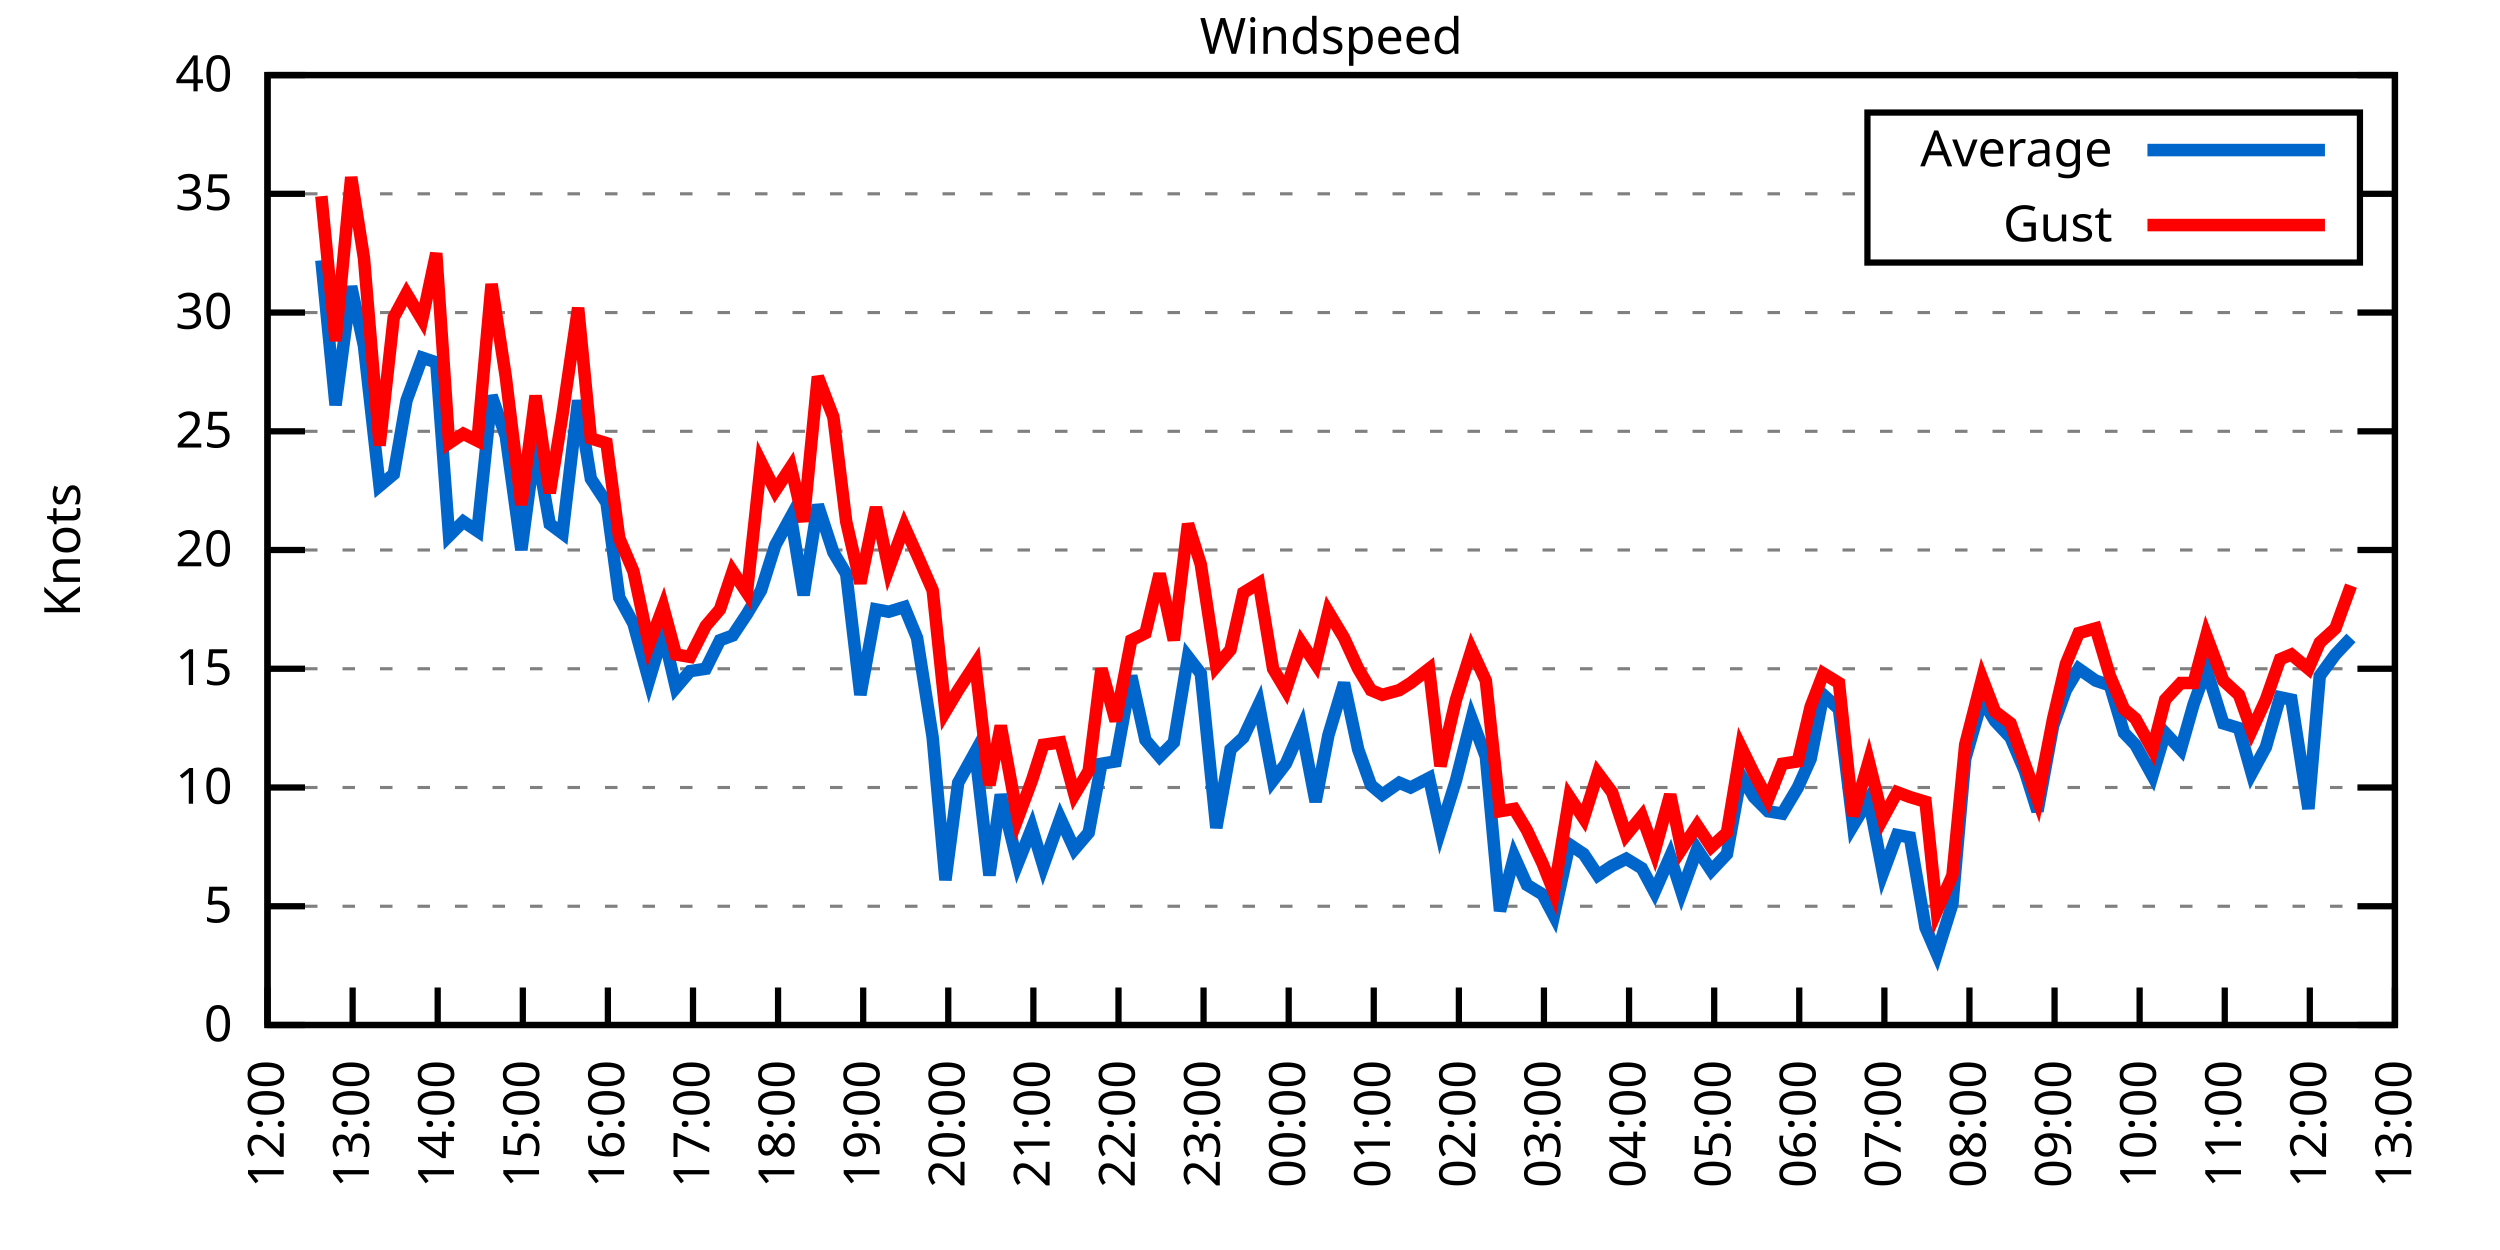
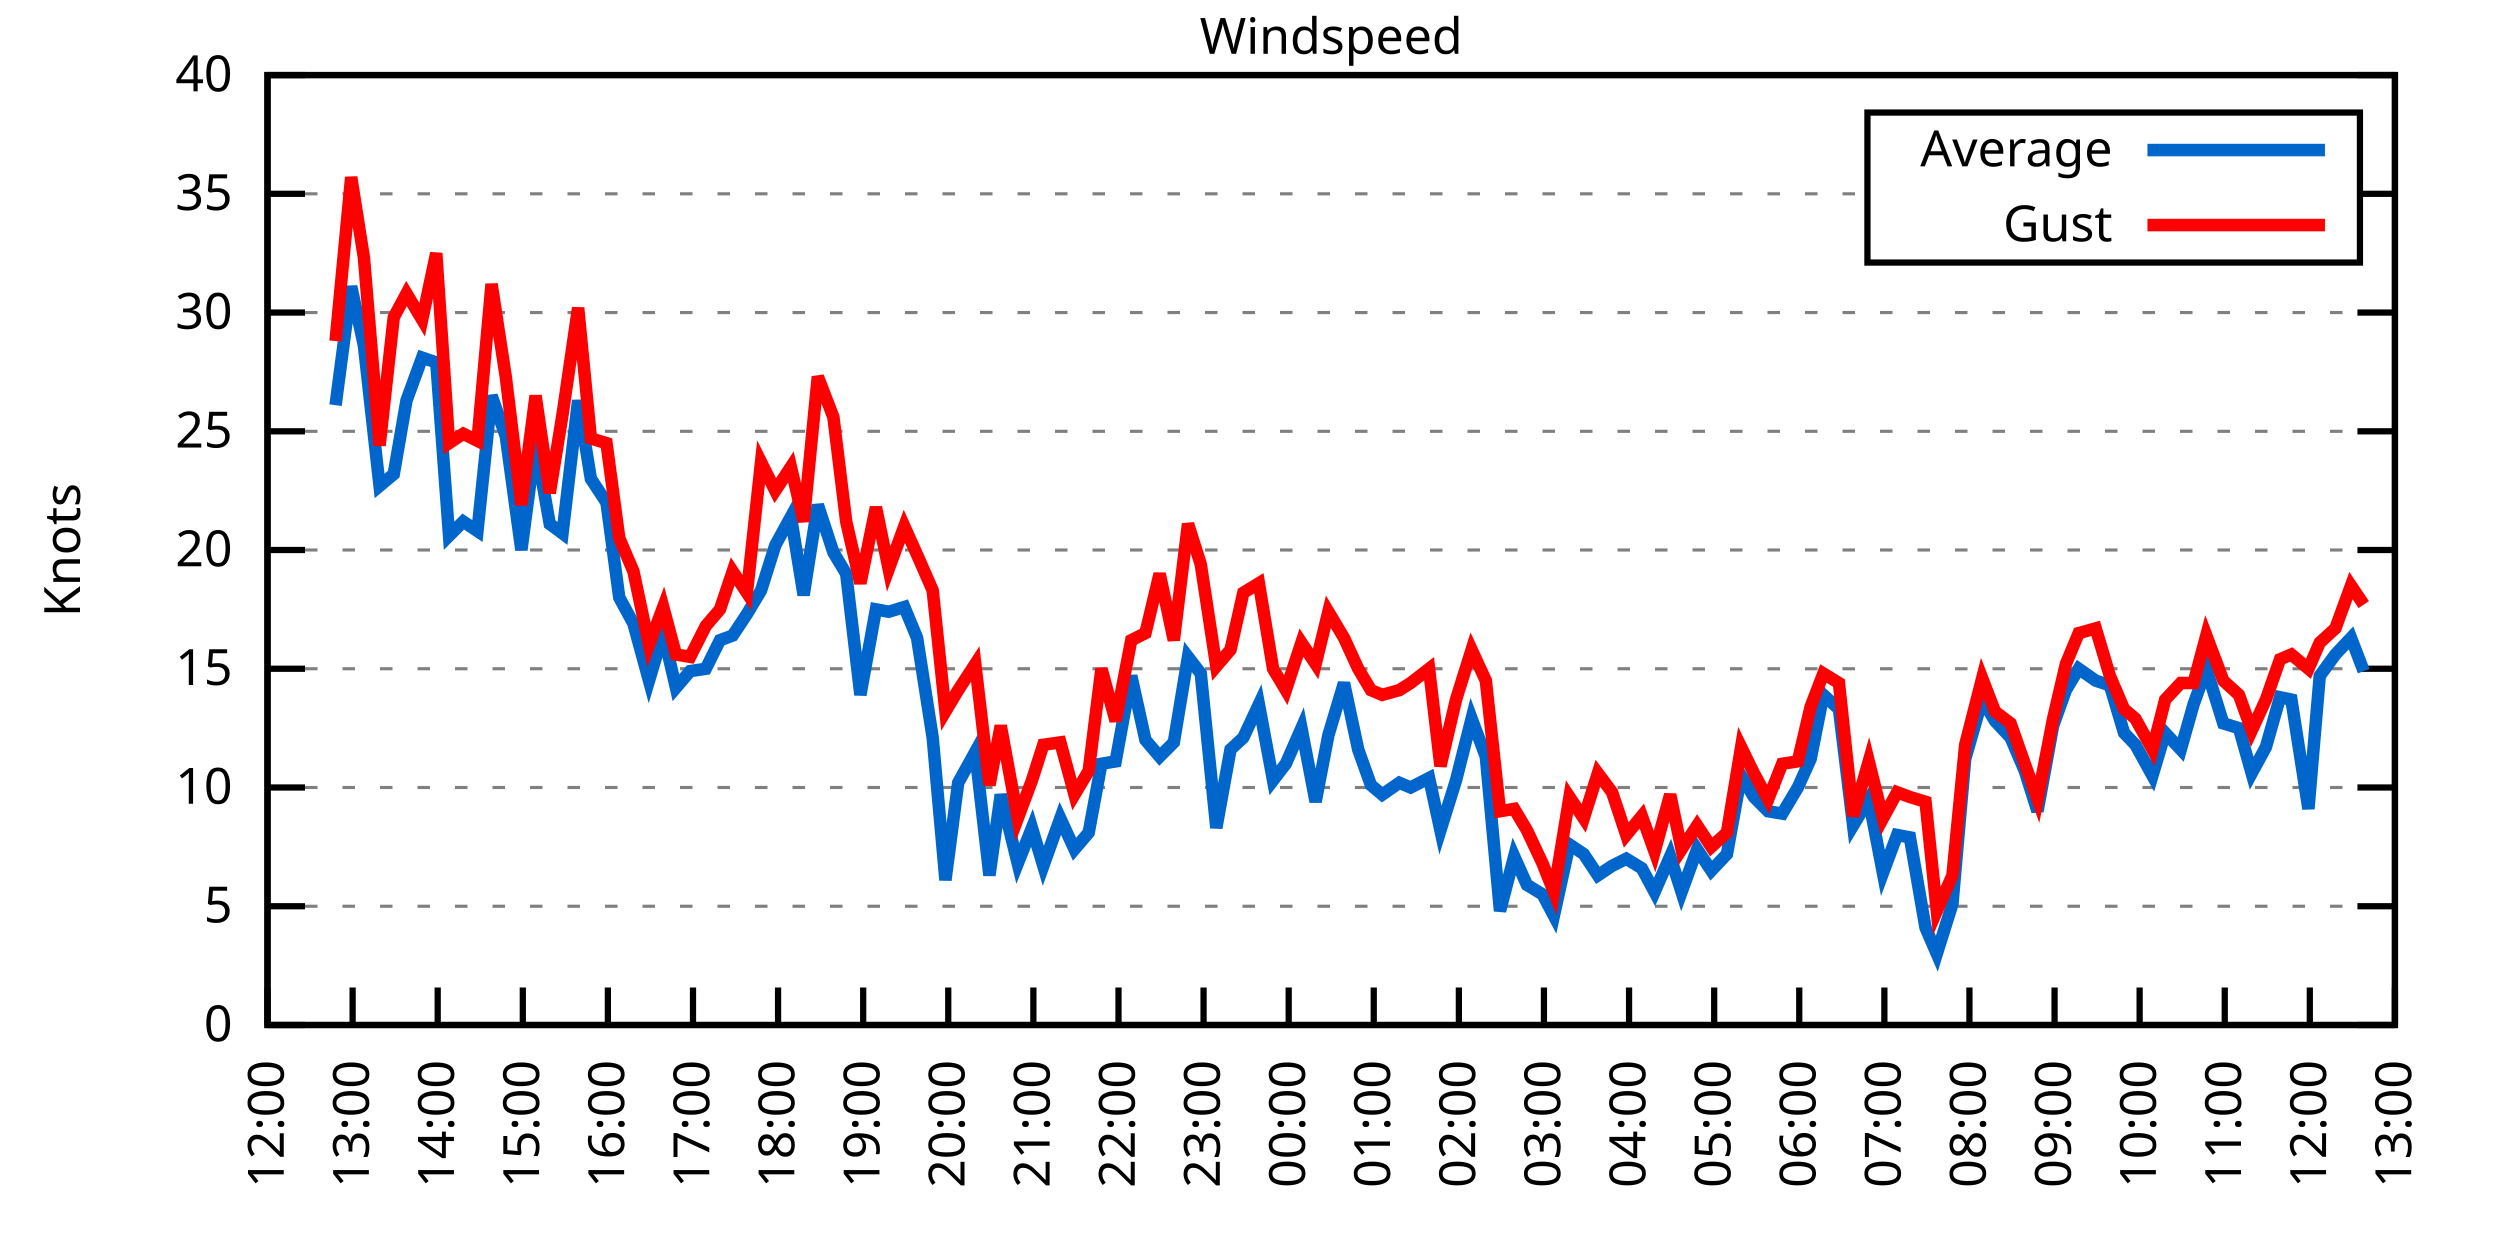
<svg xmlns="http://www.w3.org/2000/svg" xmlns:xlink="http://www.w3.org/1999/xlink" width="400" height="200" viewBox="0 0 400 200">
  <g id="gnuplot_canvas">
    <rect x="0" y="0" width="400" height="200" fill="none" />
    <defs>
      <circle id="gpDot" r="0.5" stroke-width="0.5" stroke="currentColor" />
      <path id="gpPt0" stroke-width="0.333" stroke="currentColor" d="M-1,0 h2 M0,-1 v2" />
      <path id="gpPt1" stroke-width="0.333" stroke="currentColor" d="M-1,-1 L1,1 M1,-1 L-1,1" />
      <path id="gpPt2" stroke-width="0.333" stroke="currentColor" d="M-1,0 L1,0 M0,-1 L0,1 M-1,-1 L1,1 M-1,1 L1,-1" />
      <rect id="gpPt3" stroke-width="0.333" stroke="currentColor" x="-1" y="-1" width="2" height="2" />
      <rect id="gpPt4" stroke-width="0.333" stroke="currentColor" fill="currentColor" x="-1" y="-1" width="2" height="2" />
      <circle id="gpPt5" stroke-width="0.333" stroke="currentColor" cx="0" cy="0" r="1" />
      <use xlink:href="#gpPt5" id="gpPt6" fill="currentColor" stroke="none" />
      <path id="gpPt7" stroke-width="0.333" stroke="currentColor" d="M0,-1.33 L-1.33,0.67 L1.33,0.67 z" />
      <use xlink:href="#gpPt7" id="gpPt8" fill="currentColor" stroke="none" />
      <use xlink:href="#gpPt7" id="gpPt9" stroke="currentColor" transform="rotate(180)" />
      <use xlink:href="#gpPt9" id="gpPt10" fill="currentColor" stroke="none" />
      <use xlink:href="#gpPt3" id="gpPt11" stroke="currentColor" transform="rotate(45)" />
      <use xlink:href="#gpPt11" id="gpPt12" fill="currentColor" stroke="none" />
      <path id="gpPt13" stroke-width="0.333" stroke="currentColor" d="M0,1.330 L1.265,0.411 L0.782,-1.067 L-0.782,-1.076 L-1.265,0.411 z" />
      <use xlink:href="#gpPt13" id="gpPt14" fill="currentColor" stroke="none" />
      <filter id="textbox" filterUnits="objectBoundingBox" x="0" y="0" height="1" width="1">
        <feFlood flood-color="white" flood-opacity="1" result="bgnd" />
        <feComposite in="SourceGraphic" in2="bgnd" operator="atop" />
      </filter>
      <filter id="greybox" filterUnits="objectBoundingBox" x="0" y="0" height="1" width="1">
        <feFlood flood-color="lightgrey" flood-opacity="1" result="grey" />
        <feComposite in="SourceGraphic" in2="grey" operator="atop" />
      </filter>
    </defs>
    <g fill="none" color="white" stroke="currentColor" stroke-width="1.00" stroke-linecap="butt" stroke-linejoin="miter">
</g>
    <g fill="none" color="black" stroke="currentColor" stroke-width="1.00" stroke-linecap="butt" stroke-linejoin="miter">
      <g stroke="none" shape-rendering="crispEdges">
        <polygon fill="rgb(255, 255, 255)" points="42.80,164.00 383.18,164.00 383.18,12.02 42.80,12.02 " />
      </g>
    </g>
    <g fill="none" color="black" stroke="currentColor" stroke-width="1.00" stroke-linecap="butt" stroke-linejoin="miter">
</g>
    <g fill="none" color="black" stroke="black" stroke-width="0.50" stroke-linecap="butt" stroke-linejoin="miter">
</g>
    <g fill="none" color="gray" stroke="currentColor" stroke-width="0.50" stroke-linecap="butt" stroke-linejoin="miter">
      <path stroke="gray" stroke-dasharray="2,4" class="gridline" d="M42.80,164.00 L383.19,164.00  " />
    </g>
    <g fill="none" color="gray" stroke="gray" stroke-width="1.00" stroke-linecap="butt" stroke-linejoin="miter">
</g>
    <g fill="none" color="black" stroke="currentColor" stroke-width="1.00" stroke-linecap="butt" stroke-linejoin="miter">
      <path stroke="black" d="M42.80,164.00 L48.80,164.00 M383.19,164.00 L377.19,164.00  " />
      <g transform="translate(37.20,166.60)" stroke="none" fill="black" font-family="Sans" font-size="8.00" text-anchor="end">
        <text>
          <tspan font-family="Sans"> 0</tspan>
        </text>
      </g>
    </g>
    <g fill="none" color="black" stroke="currentColor" stroke-width="1.00" stroke-linecap="butt" stroke-linejoin="miter">
</g>
    <g fill="none" color="black" stroke="black" stroke-width="0.50" stroke-linecap="butt" stroke-linejoin="miter">
</g>
    <g fill="none" color="gray" stroke="currentColor" stroke-width="0.50" stroke-linecap="butt" stroke-linejoin="miter">
      <path stroke="gray" stroke-dasharray="2,4" class="gridline" d="M42.80,145.00 L383.19,145.00  " />
    </g>
    <g fill="none" color="gray" stroke="gray" stroke-width="1.00" stroke-linecap="butt" stroke-linejoin="miter">
</g>
    <g fill="none" color="black" stroke="currentColor" stroke-width="1.00" stroke-linecap="butt" stroke-linejoin="miter">
      <path stroke="black" d="M42.80,145.00 L48.80,145.00 M383.19,145.00 L377.19,145.00  " />
      <g transform="translate(37.20,147.60)" stroke="none" fill="black" font-family="Sans" font-size="8.00" text-anchor="end">
        <text>
          <tspan font-family="Sans"> 5</tspan>
        </text>
      </g>
    </g>
    <g fill="none" color="black" stroke="currentColor" stroke-width="1.00" stroke-linecap="butt" stroke-linejoin="miter">
</g>
    <g fill="none" color="black" stroke="black" stroke-width="0.50" stroke-linecap="butt" stroke-linejoin="miter">
</g>
    <g fill="none" color="gray" stroke="currentColor" stroke-width="0.50" stroke-linecap="butt" stroke-linejoin="miter">
      <path stroke="gray" stroke-dasharray="2,4" class="gridline" d="M42.80,126.00 L383.19,126.00  " />
    </g>
    <g fill="none" color="gray" stroke="gray" stroke-width="1.00" stroke-linecap="butt" stroke-linejoin="miter">
</g>
    <g fill="none" color="black" stroke="currentColor" stroke-width="1.00" stroke-linecap="butt" stroke-linejoin="miter">
      <path stroke="black" d="M42.80,126.00 L48.80,126.00 M383.19,126.00 L377.19,126.00  " />
      <g transform="translate(37.20,128.60)" stroke="none" fill="black" font-family="Sans" font-size="8.00" text-anchor="end">
        <text>
          <tspan font-family="Sans"> 10</tspan>
        </text>
      </g>
    </g>
    <g fill="none" color="black" stroke="currentColor" stroke-width="1.00" stroke-linecap="butt" stroke-linejoin="miter">
</g>
    <g fill="none" color="black" stroke="black" stroke-width="0.50" stroke-linecap="butt" stroke-linejoin="miter">
</g>
    <g fill="none" color="gray" stroke="currentColor" stroke-width="0.50" stroke-linecap="butt" stroke-linejoin="miter">
      <path stroke="gray" stroke-dasharray="2,4" class="gridline" d="M42.80,107.00 L383.19,107.00  " />
    </g>
    <g fill="none" color="gray" stroke="gray" stroke-width="1.00" stroke-linecap="butt" stroke-linejoin="miter">
</g>
    <g fill="none" color="black" stroke="currentColor" stroke-width="1.00" stroke-linecap="butt" stroke-linejoin="miter">
      <path stroke="black" d="M42.80,107.00 L48.80,107.00 M383.19,107.00 L377.19,107.00  " />
      <g transform="translate(37.20,109.60)" stroke="none" fill="black" font-family="Sans" font-size="8.00" text-anchor="end">
        <text>
          <tspan font-family="Sans"> 15</tspan>
        </text>
      </g>
    </g>
    <g fill="none" color="black" stroke="currentColor" stroke-width="1.00" stroke-linecap="butt" stroke-linejoin="miter">
</g>
    <g fill="none" color="black" stroke="black" stroke-width="0.50" stroke-linecap="butt" stroke-linejoin="miter">
</g>
    <g fill="none" color="gray" stroke="currentColor" stroke-width="0.50" stroke-linecap="butt" stroke-linejoin="miter">
      <path stroke="gray" stroke-dasharray="2,4" class="gridline" d="M42.80,88.00 L383.19,88.00  " />
    </g>
    <g fill="none" color="gray" stroke="gray" stroke-width="1.00" stroke-linecap="butt" stroke-linejoin="miter">
</g>
    <g fill="none" color="black" stroke="currentColor" stroke-width="1.00" stroke-linecap="butt" stroke-linejoin="miter">
      <path stroke="black" d="M42.80,88.00 L48.80,88.00 M383.19,88.00 L377.19,88.00  " />
      <g transform="translate(37.20,90.60)" stroke="none" fill="black" font-family="Sans" font-size="8.00" text-anchor="end">
        <text>
          <tspan font-family="Sans"> 20</tspan>
        </text>
      </g>
    </g>
    <g fill="none" color="black" stroke="currentColor" stroke-width="1.00" stroke-linecap="butt" stroke-linejoin="miter">
</g>
    <g fill="none" color="black" stroke="black" stroke-width="0.50" stroke-linecap="butt" stroke-linejoin="miter">
</g>
    <g fill="none" color="gray" stroke="currentColor" stroke-width="0.50" stroke-linecap="butt" stroke-linejoin="miter">
      <path stroke="gray" stroke-dasharray="2,4" class="gridline" d="M42.80,69.01 L383.19,69.01  " />
    </g>
    <g fill="none" color="gray" stroke="gray" stroke-width="1.00" stroke-linecap="butt" stroke-linejoin="miter">
</g>
    <g fill="none" color="black" stroke="currentColor" stroke-width="1.00" stroke-linecap="butt" stroke-linejoin="miter">
      <path stroke="black" d="M42.80,69.01 L48.80,69.01 M383.19,69.01 L377.19,69.01  " />
      <g transform="translate(37.20,71.61)" stroke="none" fill="black" font-family="Sans" font-size="8.00" text-anchor="end">
        <text>
          <tspan font-family="Sans"> 25</tspan>
        </text>
      </g>
    </g>
    <g fill="none" color="black" stroke="currentColor" stroke-width="1.00" stroke-linecap="butt" stroke-linejoin="miter">
</g>
    <g fill="none" color="black" stroke="black" stroke-width="0.50" stroke-linecap="butt" stroke-linejoin="miter">
</g>
    <g fill="none" color="gray" stroke="currentColor" stroke-width="0.50" stroke-linecap="butt" stroke-linejoin="miter">
      <path stroke="gray" stroke-dasharray="2,4" class="gridline" d="M42.80,50.01 L383.19,50.01  " />
    </g>
    <g fill="none" color="gray" stroke="gray" stroke-width="1.00" stroke-linecap="butt" stroke-linejoin="miter">
</g>
    <g fill="none" color="black" stroke="currentColor" stroke-width="1.00" stroke-linecap="butt" stroke-linejoin="miter">
      <path stroke="black" d="M42.80,50.01 L48.80,50.01 M383.19,50.01 L377.19,50.01  " />
      <g transform="translate(37.20,52.61)" stroke="none" fill="black" font-family="Sans" font-size="8.00" text-anchor="end">
        <text>
          <tspan font-family="Sans"> 30</tspan>
        </text>
      </g>
    </g>
    <g fill="none" color="black" stroke="currentColor" stroke-width="1.00" stroke-linecap="butt" stroke-linejoin="miter">
</g>
    <g fill="none" color="black" stroke="black" stroke-width="0.50" stroke-linecap="butt" stroke-linejoin="miter">
</g>
    <g fill="none" color="gray" stroke="currentColor" stroke-width="0.50" stroke-linecap="butt" stroke-linejoin="miter">
      <path stroke="gray" stroke-dasharray="2,4" class="gridline" d="M42.80,31.01 L298.79,31.01 M377.59,31.01 L383.19,31.01  " />
    </g>
    <g fill="none" color="gray" stroke="gray" stroke-width="1.00" stroke-linecap="butt" stroke-linejoin="miter">
</g>
    <g fill="none" color="black" stroke="currentColor" stroke-width="1.00" stroke-linecap="butt" stroke-linejoin="miter">
      <path stroke="black" d="M42.80,31.01 L48.80,31.01 M383.19,31.01 L377.19,31.01  " />
      <g transform="translate(37.20,33.61)" stroke="none" fill="black" font-family="Sans" font-size="8.00" text-anchor="end">
        <text>
          <tspan font-family="Sans"> 35</tspan>
        </text>
      </g>
    </g>
    <g fill="none" color="black" stroke="currentColor" stroke-width="1.00" stroke-linecap="butt" stroke-linejoin="miter">
</g>
    <g fill="none" color="black" stroke="black" stroke-width="0.50" stroke-linecap="butt" stroke-linejoin="miter">
</g>
    <g fill="none" color="gray" stroke="currentColor" stroke-width="0.50" stroke-linecap="butt" stroke-linejoin="miter">
      <path stroke="gray" stroke-dasharray="2,4" class="gridline" d="M42.80,12.01 L383.19,12.01  " />
    </g>
    <g fill="none" color="gray" stroke="gray" stroke-width="1.00" stroke-linecap="butt" stroke-linejoin="miter">
</g>
    <g fill="none" color="black" stroke="currentColor" stroke-width="1.00" stroke-linecap="butt" stroke-linejoin="miter">
      <path stroke="black" d="M42.80,12.01 L48.80,12.01 M383.19,12.01 L377.19,12.01  " />
      <g transform="translate(37.20,14.61)" stroke="none" fill="black" font-family="Sans" font-size="8.00" text-anchor="end">
        <text>
          <tspan font-family="Sans"> 40</tspan>
        </text>
      </g>
    </g>
    <g fill="none" color="black" stroke="currentColor" stroke-width="1.00" stroke-linecap="butt" stroke-linejoin="miter">
      <path stroke="black" d="M42.80,164.00 L42.80,158.00  " />
      <g transform="translate(45.40,169.60) rotate(270.00)" stroke="none" fill="black" font-family="Sans" font-size="8.00" text-anchor="end">
        <text>
          <tspan font-family="Sans">12:00</tspan>
        </text>
      </g>
    </g>
    <g fill="none" color="black" stroke="currentColor" stroke-width="1.00" stroke-linecap="butt" stroke-linejoin="miter">
      <path stroke="black" d="M56.42,164.00 L56.42,158.00  " />
      <g transform="translate(59.02,169.60) rotate(270.00)" stroke="none" fill="black" font-family="Sans" font-size="8.00" text-anchor="end">
        <text>
          <tspan font-family="Sans">13:00</tspan>
        </text>
      </g>
    </g>
    <g fill="none" color="black" stroke="currentColor" stroke-width="1.00" stroke-linecap="butt" stroke-linejoin="miter">
      <path stroke="black" d="M70.03,164.00 L70.03,158.00  " />
      <g transform="translate(72.63,169.60) rotate(270.00)" stroke="none" fill="black" font-family="Sans" font-size="8.00" text-anchor="end">
        <text>
          <tspan font-family="Sans">14:00</tspan>
        </text>
      </g>
    </g>
    <g fill="none" color="black" stroke="currentColor" stroke-width="1.00" stroke-linecap="butt" stroke-linejoin="miter">
      <path stroke="black" d="M83.65,164.00 L83.65,158.00  " />
      <g transform="translate(86.25,169.60) rotate(270.00)" stroke="none" fill="black" font-family="Sans" font-size="8.00" text-anchor="end">
        <text>
          <tspan font-family="Sans">15:00</tspan>
        </text>
      </g>
    </g>
    <g fill="none" color="black" stroke="currentColor" stroke-width="1.00" stroke-linecap="butt" stroke-linejoin="miter">
      <path stroke="black" d="M97.26,164.00 L97.26,158.00  " />
      <g transform="translate(99.86,169.60) rotate(270.00)" stroke="none" fill="black" font-family="Sans" font-size="8.00" text-anchor="end">
        <text>
          <tspan font-family="Sans">16:00</tspan>
        </text>
      </g>
    </g>
    <g fill="none" color="black" stroke="currentColor" stroke-width="1.00" stroke-linecap="butt" stroke-linejoin="miter">
      <path stroke="black" d="M110.88,164.00 L110.88,158.00  " />
      <g transform="translate(113.48,169.60) rotate(270.00)" stroke="none" fill="black" font-family="Sans" font-size="8.00" text-anchor="end">
        <text>
          <tspan font-family="Sans">17:00</tspan>
        </text>
      </g>
    </g>
    <g fill="none" color="black" stroke="currentColor" stroke-width="1.00" stroke-linecap="butt" stroke-linejoin="miter">
      <path stroke="black" d="M124.49,164.00 L124.49,158.00  " />
      <g transform="translate(127.09,169.60) rotate(270.00)" stroke="none" fill="black" font-family="Sans" font-size="8.00" text-anchor="end">
        <text>
          <tspan font-family="Sans">18:00</tspan>
        </text>
      </g>
    </g>
    <g fill="none" color="black" stroke="currentColor" stroke-width="1.00" stroke-linecap="butt" stroke-linejoin="miter">
      <path stroke="black" d="M138.11,164.00 L138.11,158.00  " />
      <g transform="translate(140.71,169.60) rotate(270.00)" stroke="none" fill="black" font-family="Sans" font-size="8.00" text-anchor="end">
        <text>
          <tspan font-family="Sans">19:00</tspan>
        </text>
      </g>
    </g>
    <g fill="none" color="black" stroke="currentColor" stroke-width="1.00" stroke-linecap="butt" stroke-linejoin="miter">
      <path stroke="black" d="M151.72,164.00 L151.72,158.00  " />
      <g transform="translate(154.32,169.60) rotate(270.00)" stroke="none" fill="black" font-family="Sans" font-size="8.00" text-anchor="end">
        <text>
          <tspan font-family="Sans">20:00</tspan>
        </text>
      </g>
    </g>
    <g fill="none" color="black" stroke="currentColor" stroke-width="1.00" stroke-linecap="butt" stroke-linejoin="miter">
      <path stroke="black" d="M165.34,164.00 L165.34,158.00  " />
      <g transform="translate(167.94,169.60) rotate(270.00)" stroke="none" fill="black" font-family="Sans" font-size="8.00" text-anchor="end">
        <text>
          <tspan font-family="Sans">21:00</tspan>
        </text>
      </g>
    </g>
    <g fill="none" color="black" stroke="currentColor" stroke-width="1.00" stroke-linecap="butt" stroke-linejoin="miter">
      <path stroke="black" d="M178.96,164.00 L178.96,158.00  " />
      <g transform="translate(181.56,169.60) rotate(270.00)" stroke="none" fill="black" font-family="Sans" font-size="8.00" text-anchor="end">
        <text>
          <tspan font-family="Sans">22:00</tspan>
        </text>
      </g>
    </g>
    <g fill="none" color="black" stroke="currentColor" stroke-width="1.00" stroke-linecap="butt" stroke-linejoin="miter">
      <path stroke="black" d="M192.57,164.00 L192.57,158.00  " />
      <g transform="translate(195.17,169.60) rotate(270.00)" stroke="none" fill="black" font-family="Sans" font-size="8.00" text-anchor="end">
        <text>
          <tspan font-family="Sans">23:00</tspan>
        </text>
      </g>
    </g>
    <g fill="none" color="black" stroke="currentColor" stroke-width="1.00" stroke-linecap="butt" stroke-linejoin="miter">
      <path stroke="black" d="M206.19,164.00 L206.19,158.00  " />
      <g transform="translate(208.79,169.60) rotate(270.00)" stroke="none" fill="black" font-family="Sans" font-size="8.00" text-anchor="end">
        <text>
          <tspan font-family="Sans">00:00</tspan>
        </text>
      </g>
    </g>
    <g fill="none" color="black" stroke="currentColor" stroke-width="1.00" stroke-linecap="butt" stroke-linejoin="miter">
      <path stroke="black" d="M219.80,164.00 L219.80,158.00  " />
      <g transform="translate(222.40,169.60) rotate(270.00)" stroke="none" fill="black" font-family="Sans" font-size="8.00" text-anchor="end">
        <text>
          <tspan font-family="Sans">01:00</tspan>
        </text>
      </g>
    </g>
    <g fill="none" color="black" stroke="currentColor" stroke-width="1.00" stroke-linecap="butt" stroke-linejoin="miter">
      <path stroke="black" d="M233.42,164.00 L233.42,158.00  " />
      <g transform="translate(236.02,169.60) rotate(270.00)" stroke="none" fill="black" font-family="Sans" font-size="8.00" text-anchor="end">
        <text>
          <tspan font-family="Sans">02:00</tspan>
        </text>
      </g>
    </g>
    <g fill="none" color="black" stroke="currentColor" stroke-width="1.00" stroke-linecap="butt" stroke-linejoin="miter">
      <path stroke="black" d="M247.03,164.00 L247.03,158.00  " />
      <g transform="translate(249.63,169.60) rotate(270.00)" stroke="none" fill="black" font-family="Sans" font-size="8.00" text-anchor="end">
        <text>
          <tspan font-family="Sans">03:00</tspan>
        </text>
      </g>
    </g>
    <g fill="none" color="black" stroke="currentColor" stroke-width="1.00" stroke-linecap="butt" stroke-linejoin="miter">
      <path stroke="black" d="M260.65,164.00 L260.65,158.00  " />
      <g transform="translate(263.25,169.60) rotate(270.00)" stroke="none" fill="black" font-family="Sans" font-size="8.00" text-anchor="end">
        <text>
          <tspan font-family="Sans">04:00</tspan>
        </text>
      </g>
    </g>
    <g fill="none" color="black" stroke="currentColor" stroke-width="1.00" stroke-linecap="butt" stroke-linejoin="miter">
      <path stroke="black" d="M274.27,164.00 L274.27,158.00  " />
      <g transform="translate(276.87,169.60) rotate(270.00)" stroke="none" fill="black" font-family="Sans" font-size="8.00" text-anchor="end">
        <text>
          <tspan font-family="Sans">05:00</tspan>
        </text>
      </g>
    </g>
    <g fill="none" color="black" stroke="currentColor" stroke-width="1.00" stroke-linecap="butt" stroke-linejoin="miter">
      <path stroke="black" d="M287.88,164.00 L287.88,158.00  " />
      <g transform="translate(290.48,169.60) rotate(270.00)" stroke="none" fill="black" font-family="Sans" font-size="8.00" text-anchor="end">
        <text>
          <tspan font-family="Sans">06:00</tspan>
        </text>
      </g>
    </g>
    <g fill="none" color="black" stroke="currentColor" stroke-width="1.00" stroke-linecap="butt" stroke-linejoin="miter">
      <path stroke="black" d="M301.50,164.00 L301.50,158.00  " />
      <g transform="translate(304.10,169.60) rotate(270.00)" stroke="none" fill="black" font-family="Sans" font-size="8.00" text-anchor="end">
        <text>
          <tspan font-family="Sans">07:00</tspan>
        </text>
      </g>
    </g>
    <g fill="none" color="black" stroke="currentColor" stroke-width="1.00" stroke-linecap="butt" stroke-linejoin="miter">
      <path stroke="black" d="M315.11,164.00 L315.11,158.00  " />
      <g transform="translate(317.71,169.60) rotate(270.00)" stroke="none" fill="black" font-family="Sans" font-size="8.00" text-anchor="end">
        <text>
          <tspan font-family="Sans">08:00</tspan>
        </text>
      </g>
    </g>
    <g fill="none" color="black" stroke="currentColor" stroke-width="1.00" stroke-linecap="butt" stroke-linejoin="miter">
      <path stroke="black" d="M328.73,164.00 L328.73,158.00  " />
      <g transform="translate(331.33,169.60) rotate(270.00)" stroke="none" fill="black" font-family="Sans" font-size="8.00" text-anchor="end">
        <text>
          <tspan font-family="Sans">09:00</tspan>
        </text>
      </g>
    </g>
    <g fill="none" color="black" stroke="currentColor" stroke-width="1.00" stroke-linecap="butt" stroke-linejoin="miter">
      <path stroke="black" d="M342.34,164.00 L342.34,158.00  " />
      <g transform="translate(344.94,169.60) rotate(270.00)" stroke="none" fill="black" font-family="Sans" font-size="8.00" text-anchor="end">
        <text>
          <tspan font-family="Sans">10:00</tspan>
        </text>
      </g>
    </g>
    <g fill="none" color="black" stroke="currentColor" stroke-width="1.00" stroke-linecap="butt" stroke-linejoin="miter">
      <path stroke="black" d="M355.96,164.00 L355.96,158.00  " />
      <g transform="translate(358.56,169.60) rotate(270.00)" stroke="none" fill="black" font-family="Sans" font-size="8.00" text-anchor="end">
        <text>
          <tspan font-family="Sans">11:00</tspan>
        </text>
      </g>
    </g>
    <g fill="none" color="black" stroke="currentColor" stroke-width="1.00" stroke-linecap="butt" stroke-linejoin="miter">
      <path stroke="black" d="M369.57,164.00 L369.57,158.00  " />
      <g transform="translate(372.17,169.60) rotate(270.00)" stroke="none" fill="black" font-family="Sans" font-size="8.00" text-anchor="end">
        <text>
          <tspan font-family="Sans">12:00</tspan>
        </text>
      </g>
    </g>
    <g fill="none" color="black" stroke="currentColor" stroke-width="1.00" stroke-linecap="butt" stroke-linejoin="miter">
      <path stroke="black" d="M383.19,164.00 L383.19,158.00  " />
      <g transform="translate(385.79,169.60) rotate(270.00)" stroke="none" fill="black" font-family="Sans" font-size="8.00" text-anchor="end">
        <text>
          <tspan font-family="Sans">13:00</tspan>
        </text>
      </g>
    </g>
    <g fill="none" color="black" stroke="currentColor" stroke-width="1.00" stroke-linecap="butt" stroke-linejoin="miter">
</g>
    <g fill="none" color="black" stroke="currentColor" stroke-width="1.00" stroke-linecap="butt" stroke-linejoin="miter">
      <path stroke="black" d="M42.80,12.01 L42.80,164.00 L383.19,164.00 L383.19,12.01 L42.80,12.01 Z  " />
    </g>
    <g fill="none" color="black" stroke="currentColor" stroke-width="1.00" stroke-linecap="butt" stroke-linejoin="miter">
</g>
    <g fill="none" color="black" stroke="currentColor" stroke-width="1.00" stroke-linecap="butt" stroke-linejoin="miter">
      <path stroke="black" d="M298.79,42.01 L298.79,18.01 L377.59,18.01 L377.59,42.01 L298.79,42.01 Z  " />
    </g>
    <g id="Windspeed_plot_1">
      <g fill="none" color="white" stroke="black" stroke-width="2.00" stroke-linecap="butt" stroke-linejoin="miter">
</g>
      <g fill="none" color="black" stroke="currentColor" stroke-width="2.00" stroke-linecap="butt" stroke-linejoin="miter">
        <g transform="translate(337.99,26.61)" stroke="none" fill="black" font-family="Sans" font-size="8.00" text-anchor="end">
          <text>
            <tspan font-family="Sans">Average</tspan>
          </text>
        </g>
      </g>
      <g fill="none" color="black" stroke="currentColor" stroke-width="2.00" stroke-linecap="butt" stroke-linejoin="miter">
-         <path stroke="rgb(  0, 102, 204)" d="M343.59,24.01 L371.99,24.01 M51.42,41.65 L53.69,64.83 L56.19,45.83 L58.23,55.33 L60.73,77.75 L63.00,75.85   L65.04,64.07 L67.54,57.23 L69.80,57.99 L71.85,85.73 L74.12,83.45 L76.39,84.97 L78.65,63.31 L80.92,69.77   L83.42,88.00 L85.69,70.91 L87.96,83.83 L90.00,85.35 L92.50,64.07 L94.54,76.61 L97.04,80.41 L99.08,95.60   L101.35,99.78 L103.84,108.90 L106.11,101.30 L108.15,110.04 L110.42,107.38 L112.92,107.00 L115.19,102.44 L117.23,101.68   L119.50,98.26 L121.77,94.46 L124.04,87.25 L126.54,82.69 L128.58,95.22 L130.85,80.79 L133.34,88.38 L135.39,91.80   L137.66,111.18 L140.15,97.50 L142.19,97.88 L144.69,97.12 L146.73,102.06 L149.23,118.02 L151.27,140.82 L153.31,125.24   L156.04,120.30 L158.31,140.06 L160.12,127.14 L162.84,138.16 L165.11,132.46 L166.93,138.54 L169.65,130.94 L171.92,135.88   L174.19,133.22 L176.23,122.20 L178.50,121.82 L181.00,108.14 L183.27,118.40 L185.54,121.06 L187.81,118.78 L190.08,105.10   L192.12,107.76 L194.61,132.46 L196.88,119.92 L198.93,118.02 L201.42,112.70 L203.69,124.86 L205.73,122.20 L208.23,116.50   L210.50,128.28 L212.54,117.64 L215.04,109.28 L217.31,119.92 L219.35,125.62 L221.16,127.14 L223.89,125.24 L225.70,126.00   L228.65,124.48 L230.47,132.84 L232.96,124.86 L235.46,114.98 L237.73,121.06 L240.00,145.76 L242.27,137.02 L244.31,141.58   L246.81,143.10 L248.62,146.52 L251.12,135.12 L253.39,136.64 L255.66,140.06 L257.93,138.54 L260.20,137.40 L262.69,138.92   L264.73,142.72 L267.23,137.02 L269.05,142.72 L271.54,135.88 L273.81,139.30 L276.31,136.64 L278.58,124.10 L280.62,127.52   L282.89,129.80 L285.16,130.18 L287.65,126.00 L289.70,121.44 L291.74,111.18 L294.23,113.46 L296.50,132.08 L299.00,127.90   L301.27,139.68 L303.54,133.60 L305.58,133.98 L308.08,148.42 L309.89,152.60 L312.39,144.62 L314.43,121.44 L317.15,111.94   L319.20,115.36 L321.69,118.02 L323.96,123.34 L326.00,129.80 L328.50,116.12 L330.54,110.42 L332.59,107.00 L335.31,108.90   L337.58,109.66 L339.85,117.26 L341.66,119.16 L344.39,124.10 L346.43,117.26 L348.92,119.92 L350.97,112.70 L353.01,107.00   L355.73,115.74 L358.23,116.50 L360.27,123.72 L362.54,119.54 L364.81,111.56 L366.62,111.94 L369.35,129.42 L371.16,108.14   L373.66,104.72 L376.16,102.06  " />
+         <path stroke="rgb(  0, 102, 204)" d="M343.59,24.01 L371.99,24.01 M53.69,64.83 L56.19,45.83 L58.23,55.33 L60.73,77.75 L63.00,75.85 L65.04,64.07   L67.54,57.23 L69.80,57.99 L71.85,85.73 L74.12,83.45 L76.39,84.97 L78.65,63.31 L80.92,69.77 L83.42,88.00   L85.69,70.91 L87.96,83.83 L90.00,85.35 L92.50,64.07 L94.54,76.61 L97.04,80.41 L99.08,95.60 L101.35,99.78   L103.84,108.90 L106.11,101.30 L108.15,110.04 L110.42,107.38 L112.92,107.00 L115.19,102.44 L117.23,101.68 L119.50,98.26   L121.77,94.46 L124.04,87.25 L126.54,82.69 L128.58,95.22 L130.85,80.79 L133.34,88.38 L135.39,91.80 L137.66,111.18   L140.15,97.50 L142.19,97.88 L144.69,97.12 L146.73,102.06 L149.23,118.02 L151.27,140.82 L153.31,125.24 L156.04,120.30   L158.31,140.06 L160.12,127.14 L162.84,138.16 L165.11,132.46 L166.93,138.54 L169.65,130.94 L171.92,135.88 L174.19,133.22   L176.23,122.20 L178.50,121.82 L181.00,108.14 L183.27,118.40 L185.54,121.06 L187.81,118.78 L190.08,105.10 L192.12,107.76   L194.61,132.46 L196.88,119.92 L198.93,118.02 L201.42,112.70 L203.69,124.86 L205.73,122.20 L208.23,116.50 L210.50,128.28   L212.54,117.64 L215.04,109.28 L217.31,119.92 L219.35,125.62 L221.16,127.14 L223.89,125.24 L225.70,126.00 L228.65,124.48   L230.47,132.84 L232.96,124.86 L235.46,114.98 L237.73,121.06 L240.00,145.76 L242.27,137.02 L244.31,141.58 L246.81,143.10   L248.62,146.52 L251.12,135.12 L253.39,136.64 L255.66,140.06 L257.93,138.54 L260.20,137.40 L262.69,138.92 L264.73,142.72   L267.23,137.02 L269.05,142.72 L271.54,135.88 L273.81,139.30 L276.31,136.64 L278.58,124.10 L280.62,127.52 L282.89,129.80   L285.16,130.18 L287.65,126.00 L289.70,121.44 L291.74,111.18 L294.23,113.46 L296.50,132.08 L299.00,127.90 L301.27,139.68   L303.54,133.60 L305.58,133.98 L308.08,148.42 L309.89,152.60 L312.39,144.62 L314.43,121.44 L317.15,111.94 L319.20,115.36   L321.69,118.02 L323.96,123.34 L326.00,129.80 L328.50,116.12 L330.54,110.42 L332.59,107.00 L335.31,108.90 L337.58,109.66   L339.85,117.26 L341.66,119.16 L344.39,124.10 L346.43,117.26 L348.92,119.92 L350.97,112.70 L353.01,107.00 L355.73,115.74   L358.23,116.50 L360.27,123.72 L362.54,119.54 L364.81,111.56 L366.62,111.94 L369.35,129.42 L371.16,108.14 L373.66,104.72   L376.16,102.06 L378.20,107.38  " />
      </g>
    </g>
    <g id="Windspeed_plot_2">
      <g fill="none" color="black" stroke="currentColor" stroke-width="2.00" stroke-linecap="butt" stroke-linejoin="miter">
        <g transform="translate(337.99,38.61)" stroke="none" fill="black" font-family="Sans" font-size="8.00" text-anchor="end">
          <text>
            <tspan font-family="Sans">Gust</tspan>
          </text>
        </g>
      </g>
      <g fill="none" color="black" stroke="currentColor" stroke-width="2.00" stroke-linecap="butt" stroke-linejoin="miter">
-         <path stroke="rgb(255,   0,   0)" d="M343.59,36.01 L371.99,36.01 M51.42,31.39 L53.69,54.57 L56.19,28.35 L58.23,41.27 L60.73,71.29 L63.00,50.77   L65.04,46.97 L67.54,51.15 L69.80,40.51 L71.85,70.91 L74.12,69.39 L76.39,70.53 L78.65,45.45 L80.92,60.27   L83.42,80.79 L85.69,63.31 L87.96,78.89 L90.00,66.35 L92.50,49.25 L94.54,70.15 L97.04,70.91 L99.08,86.11   L101.35,91.42 L103.84,103.20 L106.11,97.12 L108.15,104.72 L110.42,105.10 L112.92,100.16 L115.19,97.50 L117.23,91.42   L119.50,94.84 L121.77,73.95 L124.04,78.51 L126.54,74.71 L128.58,83.45 L130.85,60.27 L133.34,66.73 L135.39,83.45   L137.66,93.32 L140.15,81.17 L142.19,91.04 L144.69,84.21 L146.73,88.76 L149.23,94.46 L151.27,113.84 L153.31,110.42   L156.04,106.24 L158.31,125.62 L160.12,116.12 L162.84,130.94 L165.11,124.86 L166.93,119.16 L169.65,118.78 L171.92,127.14   L174.19,123.34 L176.23,107.00 L178.50,115.36 L181.00,102.44 L183.27,101.30 L185.54,91.80 L187.81,102.44 L190.08,83.83   L192.12,90.28 L194.61,106.62 L196.88,103.96 L198.93,94.84 L201.42,93.32 L203.69,107.00 L205.73,110.42 L208.23,102.82   L210.50,106.24 L212.54,97.88 L215.04,102.06 L217.31,107.00 L219.35,110.42 L221.16,111.18 L223.89,110.42 L225.70,109.28   L228.65,107.00 L230.47,122.58 L232.96,111.94 L235.46,103.96 L237.73,108.90 L240.00,129.80 L242.27,129.42 L244.31,132.84   L246.81,138.16 L248.62,142.72 L251.12,127.52 L253.39,130.94 L255.66,123.72 L257.93,126.76 L260.20,133.60 L262.69,130.56   L264.73,136.26 L267.23,127.14 L269.05,135.88 L271.54,132.08 L273.81,135.50 L276.31,133.22 L278.58,119.54 L280.62,123.72   L282.89,127.90 L285.16,122.20 L287.65,121.82 L289.70,113.08 L291.74,107.76 L294.23,109.28 L296.50,130.56 L299.00,121.82   L301.27,130.94 L303.54,126.76 L305.58,127.52 L308.08,128.28 L309.89,145.76 L312.39,140.06 L314.43,119.16 L317.15,108.52   L319.20,113.84 L321.69,115.74 L323.96,122.20 L326.00,127.90 L328.50,114.98 L330.54,106.24 L332.59,101.30 L335.31,100.54   L337.58,108.14 L339.85,113.46 L341.66,114.98 L344.39,119.92 L346.43,111.94 L348.92,109.28 L350.97,109.28 L353.01,101.68   L355.73,108.90 L358.23,111.18 L360.27,116.88 L362.54,111.94 L364.81,105.48 L366.62,104.72 L369.35,107.00 L371.16,102.82   L373.66,100.54 L376.16,93.70  " />
+         <path stroke="rgb(255,   0,   0)" d="M343.59,36.01 L371.99,36.01 M53.69,54.57 L56.19,28.35 L58.23,41.27 L60.73,71.29 L63.00,50.77 L65.04,46.97   L67.54,51.15 L69.80,40.51 L71.85,70.91 L74.12,69.39 L76.39,70.53 L78.65,45.45 L80.92,60.27 L83.42,80.79   L85.69,63.31 L87.96,78.89 L90.00,66.35 L92.50,49.25 L94.54,70.15 L97.04,70.91 L99.08,86.11 L101.35,91.42   L103.84,103.20 L106.11,97.12 L108.15,104.72 L110.42,105.10 L112.92,100.16 L115.19,97.50 L117.23,91.42 L119.50,94.84   L121.77,73.95 L124.04,78.51 L126.54,74.71 L128.58,83.45 L130.85,60.27 L133.34,66.73 L135.39,83.45 L137.66,93.32   L140.15,81.17 L142.19,91.04 L144.69,84.21 L146.73,88.76 L149.23,94.46 L151.27,113.84 L153.31,110.42 L156.04,106.24   L158.31,125.62 L160.12,116.12 L162.84,130.94 L165.11,124.86 L166.93,119.16 L169.65,118.78 L171.92,127.14 L174.19,123.34   L176.23,107.00 L178.50,115.36 L181.00,102.44 L183.27,101.30 L185.54,91.80 L187.81,102.44 L190.08,83.83 L192.12,90.28   L194.61,106.62 L196.88,103.96 L198.93,94.84 L201.42,93.32 L203.69,107.00 L205.73,110.42 L208.23,102.82 L210.50,106.24   L212.54,97.88 L215.04,102.06 L217.31,107.00 L219.35,110.42 L221.16,111.18 L223.89,110.42 L225.70,109.28 L228.65,107.00   L230.47,122.58 L232.96,111.94 L235.46,103.96 L237.73,108.90 L240.00,129.80 L242.27,129.42 L244.31,132.84 L246.81,138.16   L248.62,142.72 L251.12,127.52 L253.39,130.94 L255.66,123.72 L257.93,126.76 L260.20,133.60 L262.69,130.56 L264.73,136.26   L267.23,127.14 L269.05,135.88 L271.54,132.08 L273.81,135.50 L276.31,133.22 L278.58,119.54 L280.62,123.72 L282.89,127.90   L285.16,122.20 L287.65,121.82 L289.70,113.08 L291.74,107.76 L294.23,109.28 L296.50,130.56 L299.00,121.82 L301.27,130.94   L303.54,126.76 L305.58,127.52 L308.08,128.28 L309.89,145.76 L312.39,140.06 L314.43,119.16 L317.15,108.52 L319.20,113.84   L321.69,115.74 L323.96,122.20 L326.00,127.90 L328.50,114.98 L330.54,106.24 L332.59,101.30 L335.31,100.54 L337.58,108.14   L339.85,113.46 L341.66,114.98 L344.39,119.92 L346.43,111.94 L348.92,109.28 L350.97,109.28 L353.01,101.68 L355.73,108.90   L358.23,111.18 L360.27,116.88 L362.54,111.94 L364.81,105.48 L366.62,104.72 L369.35,107.00 L371.16,102.82 L373.66,100.54   L376.16,93.70 L378.20,96.74  " />
      </g>
    </g>
    <g fill="none" color="black" stroke="currentColor" stroke-width="2.00" stroke-linecap="butt" stroke-linejoin="miter">
</g>
    <g fill="none" color="black" stroke="black" stroke-width="1.00" stroke-linecap="butt" stroke-linejoin="miter">
</g>
    <g fill="none" color="black" stroke="currentColor" stroke-width="1.00" stroke-linecap="butt" stroke-linejoin="miter">
      <path stroke="black" d="M42.80,12.01 L42.80,164.00 L383.19,164.00 L383.19,12.01 L42.80,12.01 Z  " />
      <g transform="translate(12.80,88.01) rotate(270.00)" stroke="none" fill="black" font-family="Sans" font-size="8.00" text-anchor="middle">
        <text>
          <tspan font-family="Sans">Knots</tspan>
        </text>
      </g>
    </g>
    <g fill="none" color="black" stroke="currentColor" stroke-width="1.00" stroke-linecap="butt" stroke-linejoin="miter">
</g>
    <g fill="none" color="black" stroke="currentColor" stroke-width="1.00" stroke-linecap="butt" stroke-linejoin="miter">
      <g transform="translate(212.99,8.61)" stroke="none" fill="black" font-family="Sans" font-size="8.00" text-anchor="middle">
        <text>
          <tspan font-family="Sans">Windspeed</tspan>
        </text>
      </g>
    </g>
    <g fill="none" color="black" stroke="currentColor" stroke-width="1.00" stroke-linecap="butt" stroke-linejoin="miter">
</g>
  </g>
</svg>
